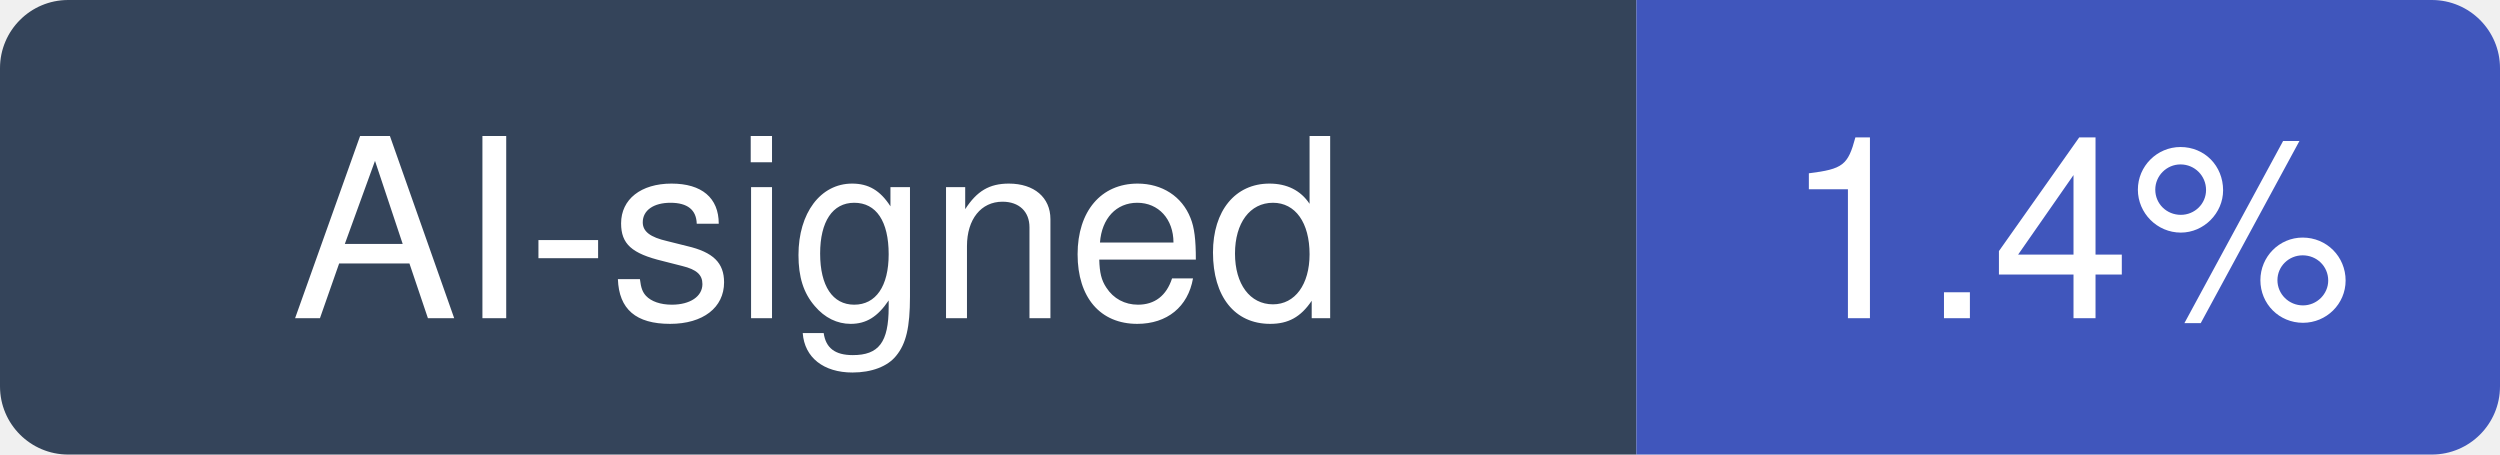
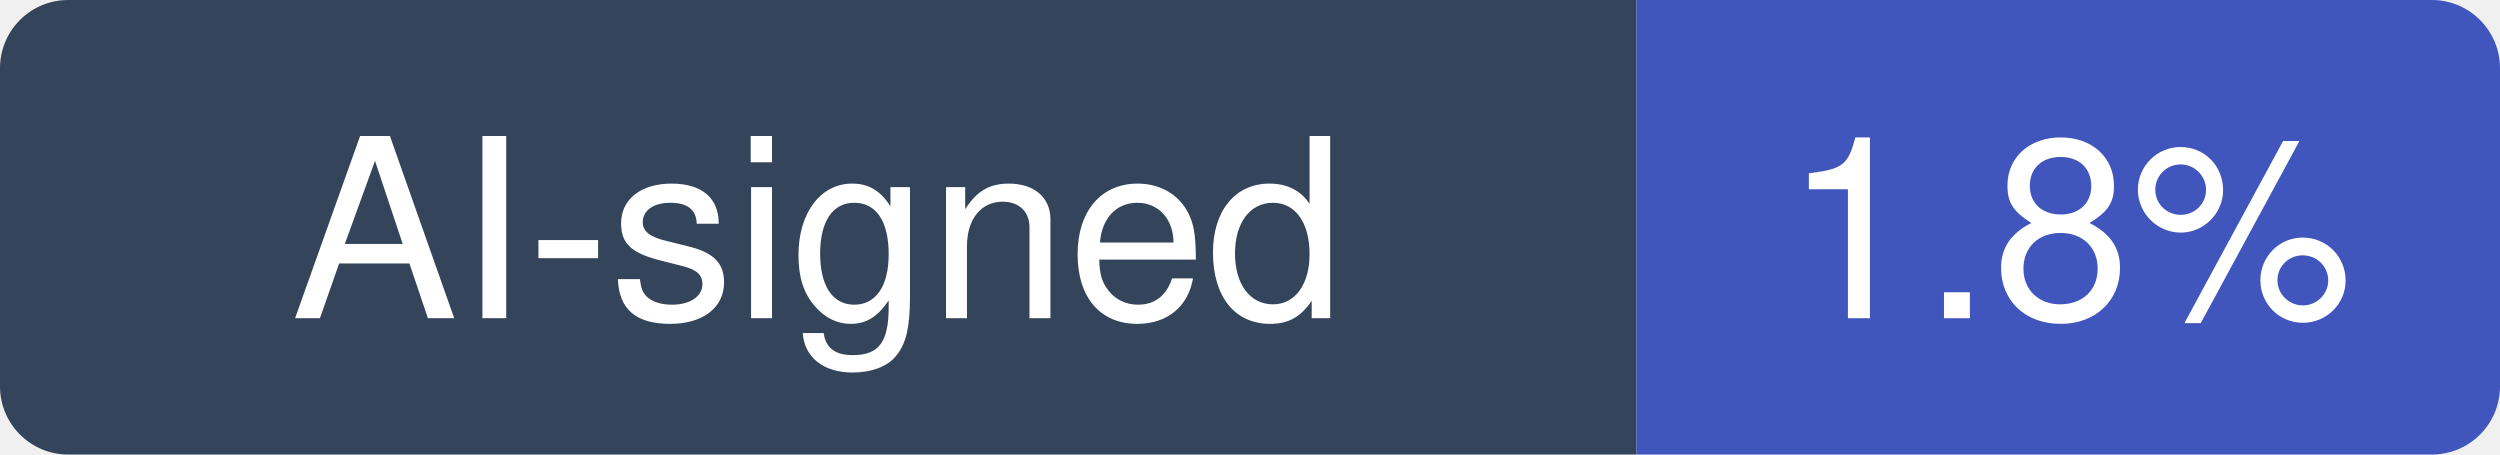
- <svg xmlns="http://www.w3.org/2000/svg" width="110" height="20" viewBox="0 0 110 20" role="img" aria-label="AI-signed: 1.4% of recent commits in iOfficeAI/AionUi">
+ <svg xmlns="http://www.w3.org/2000/svg" width="110" height="20" viewBox="0 0 110 20" role="img" aria-label="AI-signed: 1.8% of recent commits in iOfficeAI/AionUi">
  <clipPath id="hm-r">
    <rect width="110" height="20" rx="3" />
  </clipPath>
  <g clip-path="url(#hm-r)">
    <rect width="72" height="20" fill="#34445A" />
    <rect x="72" width="38" height="20" fill="#4056BC" />
  </g>
  <g fill="#fff" text-anchor="middle" font-family="Verdana, -apple-system, BlinkMacSystemFont, Segoe UI, Helvetica, Arial, Fira Sans, sans-serif" font-size="11">
    <text x="36" y="14">AI-signed</text>
-     <text x="91" y="14">1.4%</text>
+     <text x="91" y="14">1.8%</text>
  </g>
</svg>
